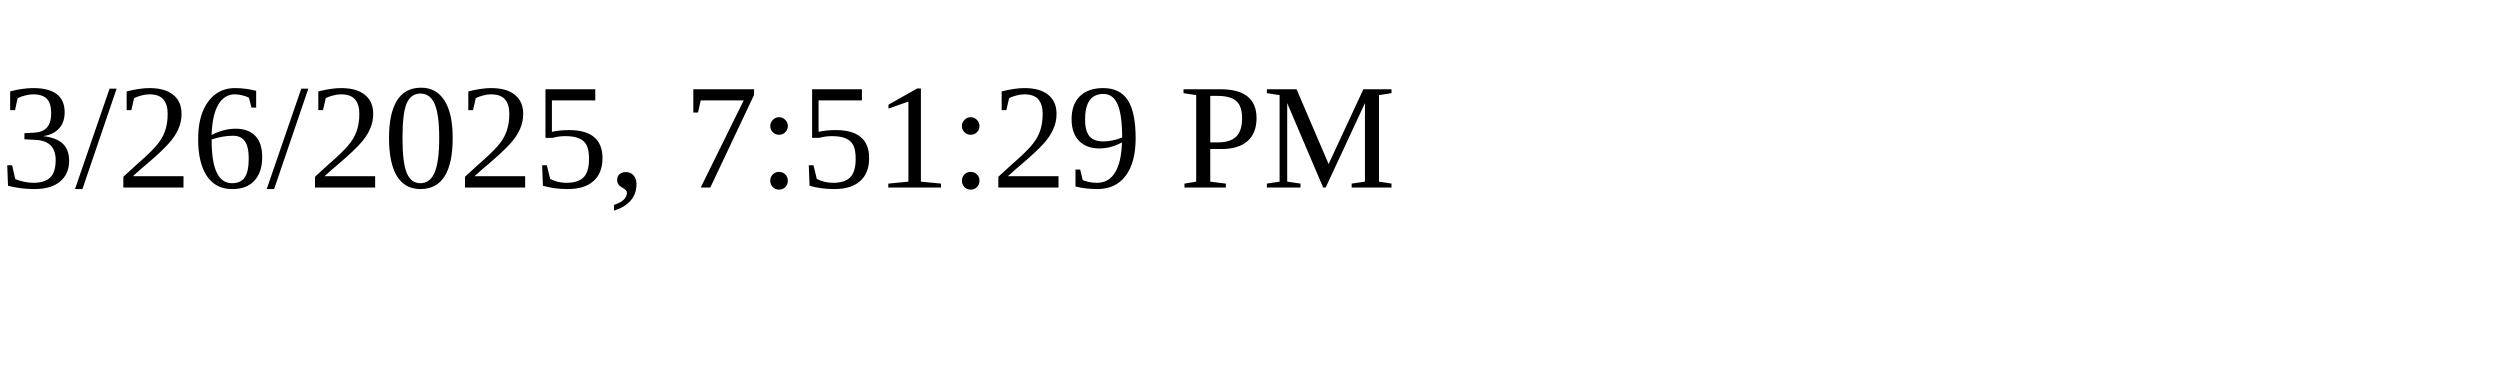
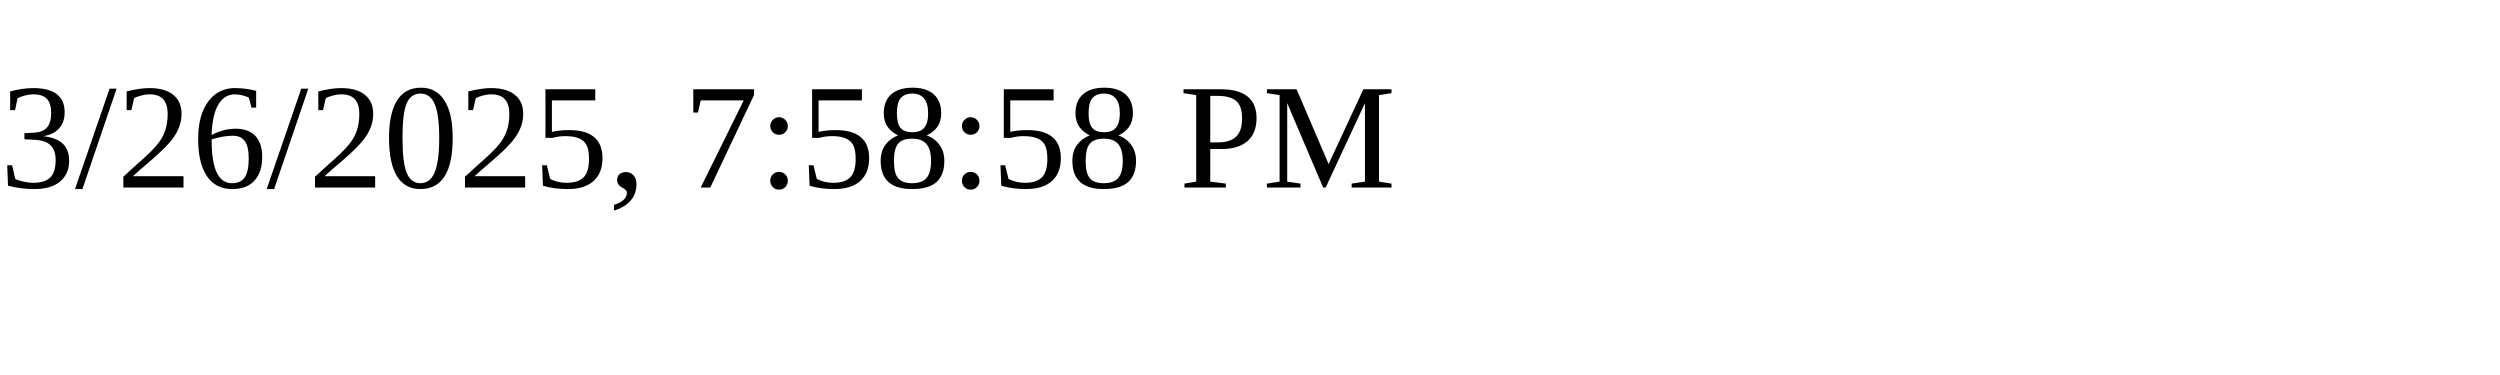
<svg xmlns="http://www.w3.org/2000/svg" height="30" width="200">
-   <text x="0" y="15">3/26/2025, 7:51:29 PM</text>
+   <text x="0" y="15">3/26/2025, 7:58:58 PM</text>
</svg>
